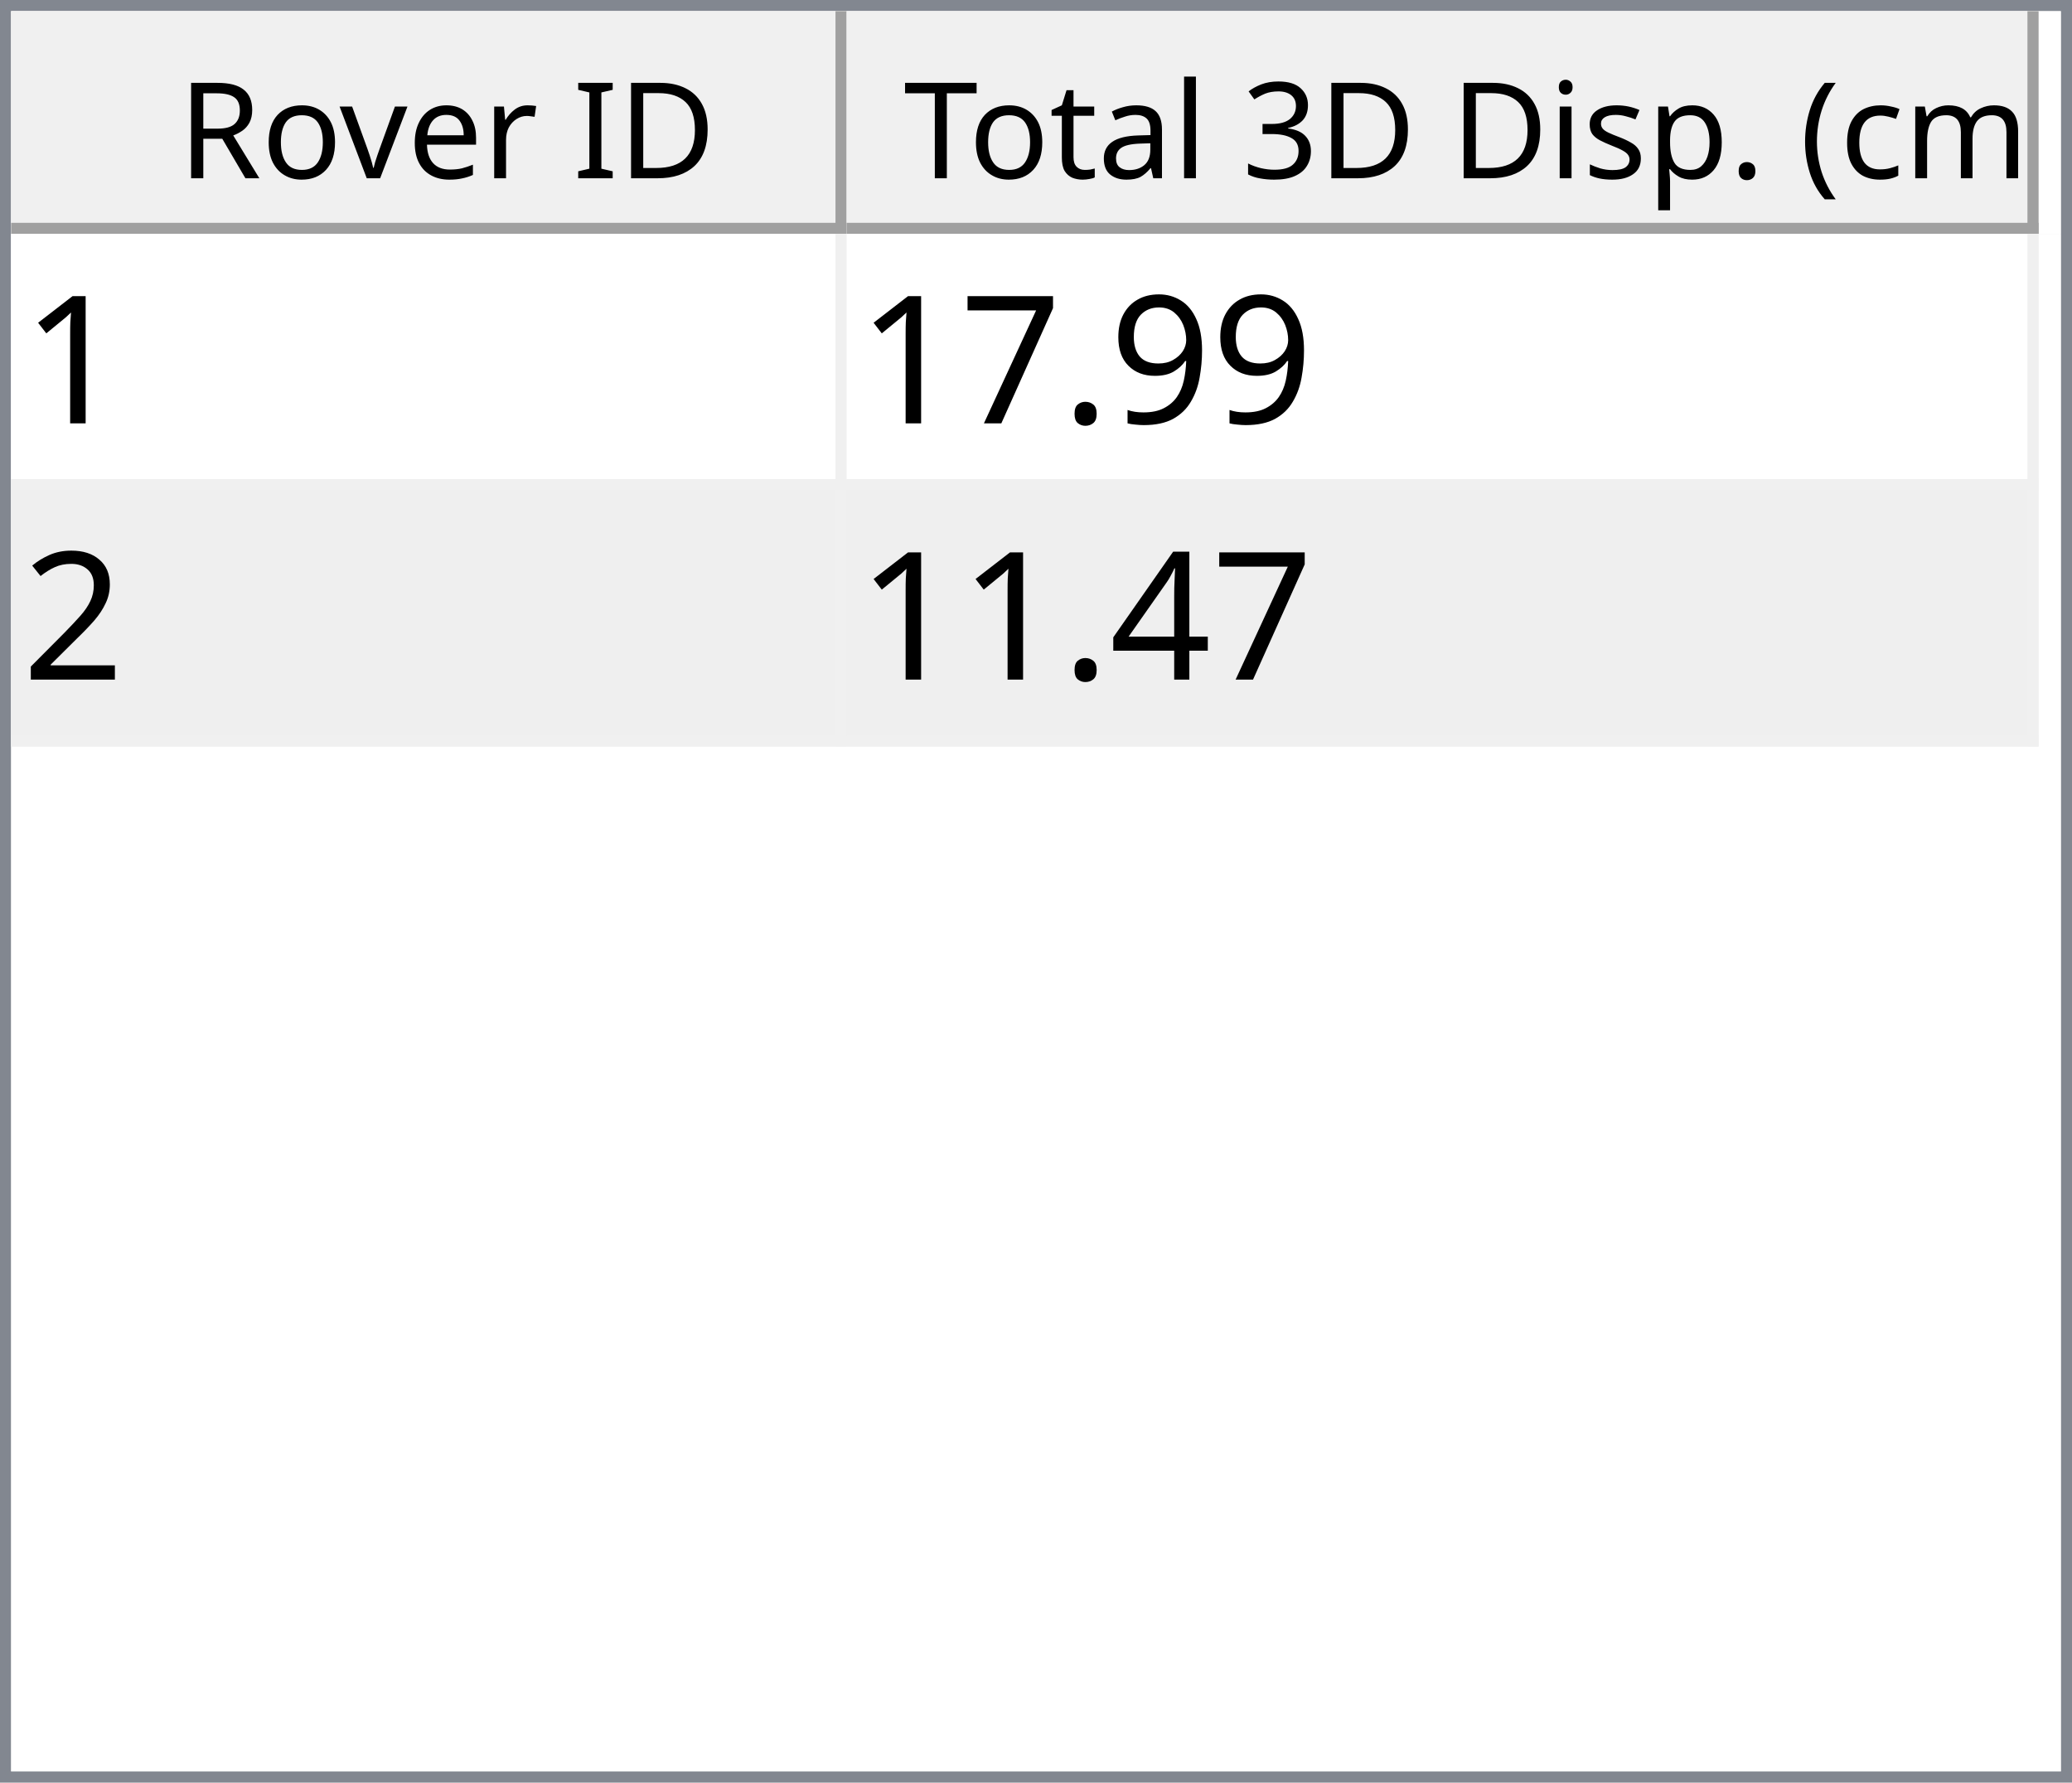
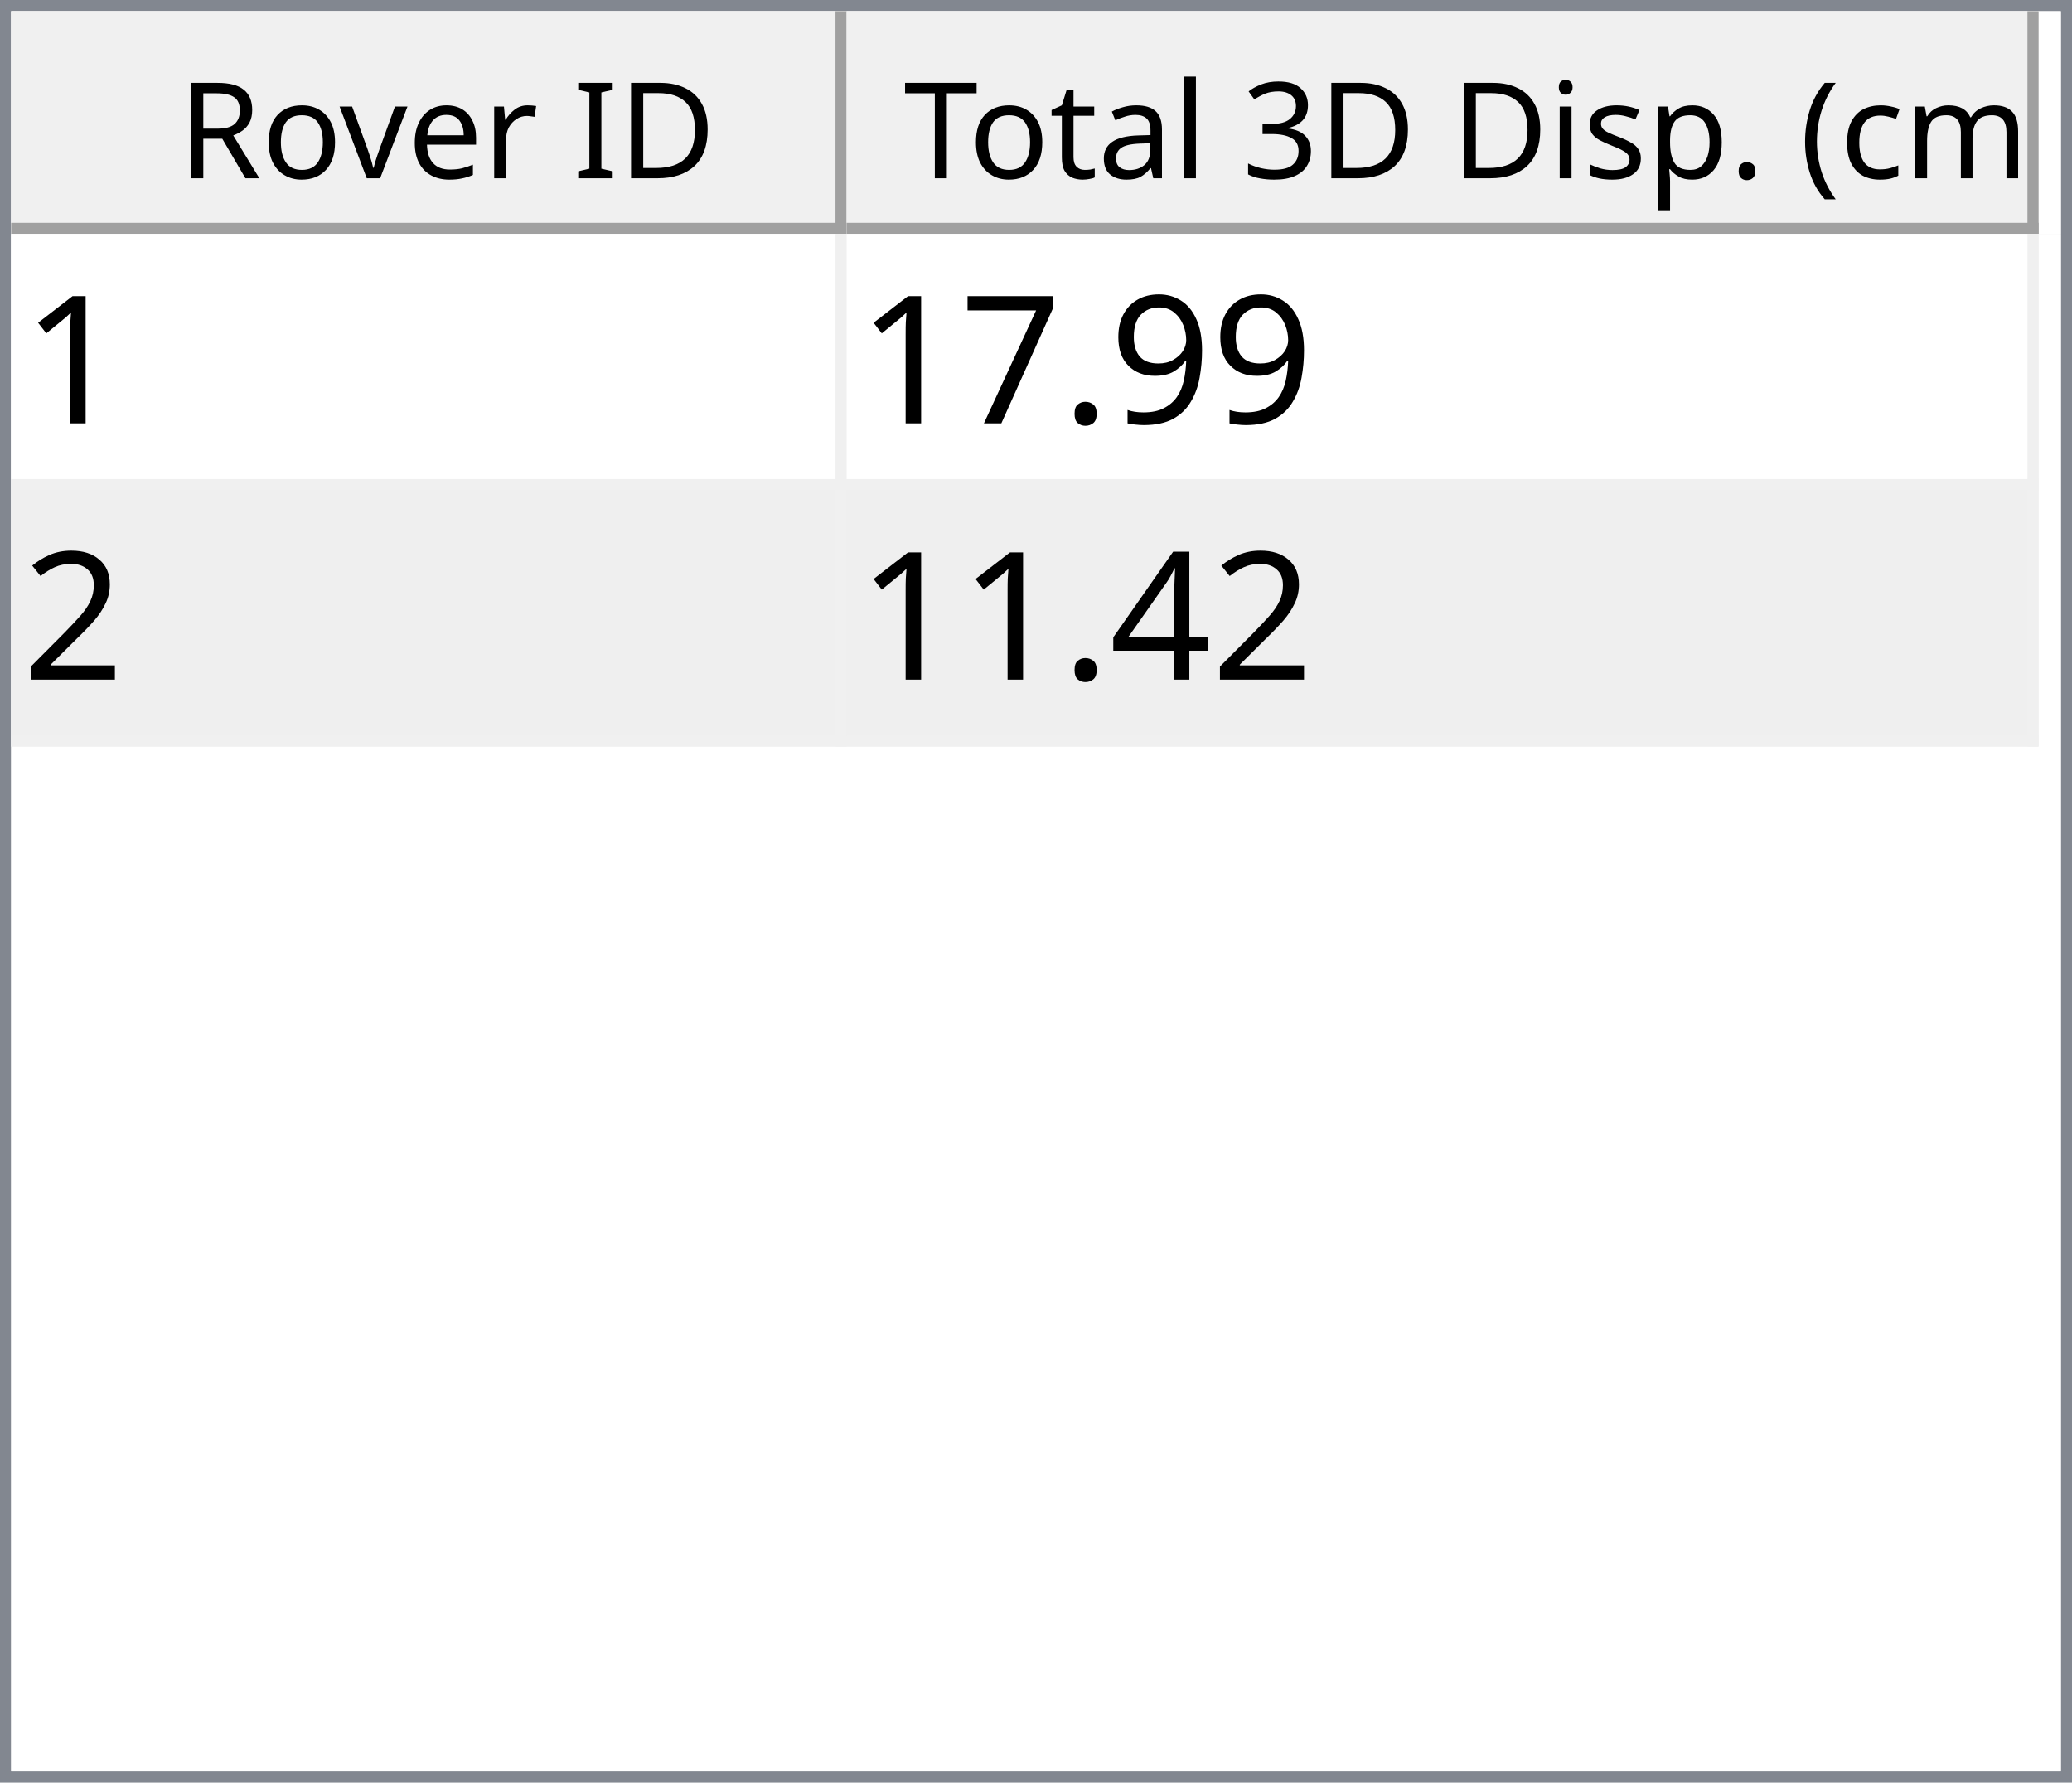
<svg xmlns="http://www.w3.org/2000/svg" style="fill-opacity:1; color-rendering:auto; color-interpolation:auto; text-rendering:auto; stroke:black; stroke-linecap:square; stroke-miterlimit:10; shape-rendering:auto; stroke-opacity:1; fill:black; stroke-dasharray:none; font-weight:normal; stroke-width:1; font-family:'Dialog'; font-style:normal; stroke-linejoin:miter; font-size:12px; stroke-dashoffset:0; image-rendering:auto;" width="186" height="160">
  <defs id="genericDefs" />
  <g>
    <defs id="defs1">
      <clipPath clipPathUnits="userSpaceOnUse" id="clipPath1">
        <path d="M0 0 L186 0 L186 160 L0 160 L0 0 Z" />
      </clipPath>
      <clipPath clipPathUnits="userSpaceOnUse" id="clipPath2">
        <path d="M0 0 L0 160 L186 160 L186 0 Z" />
      </clipPath>
      <clipPath clipPathUnits="userSpaceOnUse" id="clipPath3">
        <path d="M0 0 L0 20 L184 20 L184 0 Z" />
      </clipPath>
      <clipPath clipPathUnits="userSpaceOnUse" id="clipPath4">
        <path d="M0 0 L0 20 L75 20 L75 0 Z" />
      </clipPath>
      <clipPath clipPathUnits="userSpaceOnUse" id="clipPath5">
        <path d="M1 1 L1 19 L74 19 L74 1 Z" />
      </clipPath>
      <clipPath clipPathUnits="userSpaceOnUse" id="clipPath6">
        <path d="M0 0 L0 18 L73 18 L73 0 Z" />
      </clipPath>
      <clipPath clipPathUnits="userSpaceOnUse" id="clipPath7">
        <path d="M-0.5 -0.5 L-0.5 19.5 L74.5 19.5 L74.5 -0.5 Z" />
      </clipPath>
      <clipPath clipPathUnits="userSpaceOnUse" id="clipPath8">
        <path d="M0 0 L0 20 L107 20 L107 0 Z" />
      </clipPath>
      <clipPath clipPathUnits="userSpaceOnUse" id="clipPath9">
        <path d="M1 1 L1 19 L106 19 L106 1 Z" />
      </clipPath>
      <clipPath clipPathUnits="userSpaceOnUse" id="clipPath10">
        <path d="M0 0 L0 18 L105 18 L105 0 Z" />
      </clipPath>
      <clipPath clipPathUnits="userSpaceOnUse" id="clipPath11">
        <path d="M-0.5 -0.5 L-0.5 19.5 L106.5 19.5 L106.5 -0.5 Z" />
      </clipPath>
      <clipPath clipPathUnits="userSpaceOnUse" id="clipPath12">
        <path d="M0 0 L0 138 L184 138 L184 0 Z" />
      </clipPath>
      <clipPath clipPathUnits="userSpaceOnUse" id="clipPath13">
        <path d="M0 0 L0 46 L182 46 L182 0 Z" />
      </clipPath>
      <clipPath clipPathUnits="userSpaceOnUse" id="clipPath14">
        <path d="M-0.5 -0.5 L-0.5 45.5 L181.5 45.5 L181.5 -0.5 Z" />
      </clipPath>
      <clipPath clipPathUnits="userSpaceOnUse" id="clipPath15">
        <path d="M0 0 L0 22 L74 22 L74 0 Z" />
      </clipPath>
      <clipPath clipPathUnits="userSpaceOnUse" id="clipPath16">
        <path d="M0 0 L0 22 L106 22 L106 0 Z" />
      </clipPath>
      <font horiz-adv-x="64.551" id="font1">
        <font-face ascent="107.91" descent="25.098" units-per-em="100" style="font-style:normal; font-family:Segoe UI; font-weight:normal;" />
        <missing-glyph horiz-adv-x="64.551" d="M8.109 0 L8.109 68.266 L56.453 68.266 L56.453 0 L8.109 0 ZM15.328 7.234 L49.219 7.234 L49.219 61.031 L15.328 61.031 L15.328 7.234 Z" />
        <glyph unicode="D" horiz-adv-x="70.117" d="M9.188 0 L9.188 70.016 L28.516 70.016 Q65.531 70.016 65.531 35.891 Q65.531 19.672 55.25 9.836 Q44.969 0 27.734 0 L9.188 0 ZM17.391 62.594 L17.391 7.422 L27.828 7.422 Q41.609 7.422 49.273 14.797 Q56.938 22.172 56.938 35.688 Q56.938 62.594 28.328 62.594 L17.391 62.594 Z" />
        <glyph unicode="I" horiz-adv-x="26.611" d="M17.391 0 L9.188 0 L9.188 70.016 L17.391 70.016 L17.391 0 Z" />
        <glyph unicode=" " horiz-adv-x="27.393" d="" />
        <glyph unicode="r" horiz-adv-x="34.766" d="M34.188 41.891 Q32.078 43.5 28.125 43.5 Q23 43.5 19.555 38.672 Q16.109 33.844 16.109 25.484 L16.109 0 L8.109 0 L8.109 50 L16.109 50 L16.109 39.703 L16.312 39.703 Q18.016 44.969 21.531 47.922 Q25.047 50.875 29.391 50.875 Q32.516 50.875 34.188 50.203 L34.188 41.891 Z" />
        <glyph unicode="e" horiz-adv-x="52.295" d="M48.297 23 L12.984 23 Q13.188 14.656 17.484 10.109 Q21.781 5.562 29.297 5.562 Q37.75 5.562 44.828 11.141 L44.828 3.609 Q38.234 -1.172 27.391 -1.172 Q16.797 -1.172 10.742 5.641 Q4.688 12.453 4.688 24.812 Q4.688 36.469 11.305 43.82 Q17.922 51.172 27.734 51.172 Q37.547 51.172 42.922 44.828 Q48.297 38.484 48.297 27.203 L48.297 23 ZM40.094 29.781 Q40.047 36.719 36.75 40.578 Q33.453 44.438 27.594 44.438 Q21.922 44.438 17.969 40.383 Q14.016 36.328 13.094 29.781 L40.094 29.781 Z" />
        <glyph unicode="v" horiz-adv-x="47.9" d="M47.406 50 L27.484 0 L19.625 0 L0.688 50 L9.469 50 L22.172 13.672 Q23.578 9.672 23.922 6.688 L24.125 6.688 Q24.609 10.453 25.688 13.484 L38.969 50 L47.406 50 Z" />
        <glyph unicode="o" horiz-adv-x="58.594" d="M29 -1.172 Q17.922 -1.172 11.305 5.836 Q4.688 12.844 4.688 24.422 Q4.688 37.016 11.57 44.094 Q18.453 51.172 30.172 51.172 Q41.359 51.172 47.633 44.289 Q53.906 37.406 53.906 25.203 Q53.906 13.234 47.141 6.031 Q40.375 -1.172 29 -1.172 ZM29.594 44.438 Q21.875 44.438 17.383 39.188 Q12.891 33.938 12.891 24.703 Q12.891 15.828 17.43 10.695 Q21.969 5.562 29.594 5.562 Q37.359 5.562 41.531 10.594 Q45.703 15.625 45.703 24.906 Q45.703 34.281 41.531 39.359 Q37.359 44.438 29.594 44.438 Z" />
        <glyph unicode="R" horiz-adv-x="59.814" d="M59.375 0 L49.609 0 L37.891 19.625 Q36.281 22.359 34.766 24.289 Q33.25 26.219 31.664 27.438 Q30.078 28.656 28.25 29.219 Q26.422 29.781 24.125 29.781 L17.391 29.781 L17.391 0 L9.188 0 L9.188 70.016 L30.078 70.016 Q34.672 70.016 38.555 68.867 Q42.438 67.719 45.289 65.375 Q48.141 63.031 49.758 59.547 Q51.375 56.062 51.375 51.375 Q51.375 47.703 50.273 44.656 Q49.172 41.609 47.148 39.211 Q45.125 36.812 42.266 35.133 Q39.406 33.453 35.844 32.516 L35.844 32.328 Q37.594 31.547 38.891 30.547 Q40.188 29.547 41.359 28.18 Q42.531 26.812 43.68 25.078 Q44.828 23.344 46.234 21.047 L59.375 0 ZM17.391 62.594 L17.391 37.203 L28.516 37.203 Q31.594 37.203 34.203 38.133 Q36.812 39.062 38.719 40.797 Q40.625 42.531 41.703 45.047 Q42.781 47.562 42.781 50.688 Q42.781 56.297 39.141 59.445 Q35.5 62.594 28.609 62.594 L17.391 62.594 Z" />
        <glyph unicode=")" horiz-adv-x="30.176" d="M8.297 -15.922 L1.172 -15.922 Q16.406 2.344 16.406 26.812 Q16.406 51.469 1.078 70.016 L8.297 70.016 Q23.531 52.156 23.531 26.703 Q23.531 1.375 8.297 -15.922 Z" />
        <glyph unicode="m" horiz-adv-x="86.133" d="M79.109 0 L71.094 0 L71.094 28.719 Q71.094 37.016 68.531 40.727 Q65.969 44.438 59.906 44.438 Q54.781 44.438 51.195 39.75 Q47.609 35.062 47.609 28.516 L47.609 0 L39.594 0 L39.594 29.688 Q39.594 44.438 28.219 44.438 Q22.953 44.438 19.531 40.016 Q16.109 35.594 16.109 28.516 L16.109 0 L8.109 0 L8.109 50 L16.109 50 L16.109 42.094 L16.312 42.094 Q21.625 51.172 31.844 51.172 Q36.969 51.172 40.773 48.312 Q44.578 45.453 46 40.828 Q51.562 51.172 62.594 51.172 Q79.109 51.172 79.109 30.812 L79.109 0 Z" />
        <glyph unicode="c" horiz-adv-x="46.191" d="M42.188 2.297 Q36.422 -1.172 28.516 -1.172 Q17.828 -1.172 11.258 5.789 Q4.688 12.75 4.688 23.828 Q4.688 36.188 11.766 43.68 Q18.844 51.172 30.672 51.172 Q37.25 51.172 42.281 48.734 L42.281 40.531 Q36.719 44.438 30.375 44.438 Q22.703 44.438 17.797 38.945 Q12.891 33.453 12.891 24.516 Q12.891 15.719 17.508 10.641 Q22.125 5.562 29.891 5.562 Q36.422 5.562 42.188 9.906 L42.188 2.297 Z" />
        <glyph unicode="(" horiz-adv-x="30.176" d="M29.109 -15.922 L21.969 -15.922 Q6.844 1.375 6.844 26.703 Q6.844 52.156 21.969 70.016 L29.203 70.016 Q13.875 51.469 13.875 26.812 Q13.875 2.344 29.109 -15.922 Z" />
        <glyph unicode="." horiz-adv-x="21.68" d="M10.891 -1.078 Q8.641 -1.078 7.055 0.539 Q5.469 2.156 5.469 4.391 Q5.469 6.641 7.055 8.273 Q8.641 9.906 10.891 9.906 Q13.188 9.906 14.797 8.273 Q16.406 6.641 16.406 4.391 Q16.406 2.156 14.797 0.539 Q13.188 -1.078 10.891 -1.078 Z" />
        <glyph unicode="p" horiz-adv-x="58.789" d="M16.312 7.234 L16.109 7.234 L16.109 -23 L8.109 -23 L8.109 50 L16.109 50 L16.109 41.219 L16.312 41.219 Q22.219 51.172 33.594 51.172 Q43.266 51.172 48.688 44.461 Q54.109 37.75 54.109 26.469 Q54.109 13.922 48 6.375 Q41.891 -1.172 31.297 -1.172 Q21.578 -1.172 16.312 7.234 ZM16.109 27.391 L16.109 20.406 Q16.109 14.203 20.141 9.883 Q24.172 5.562 30.375 5.562 Q37.641 5.562 41.773 11.133 Q45.906 16.703 45.906 26.609 Q45.906 34.969 42.047 39.703 Q38.188 44.438 31.594 44.438 Q24.609 44.438 20.359 39.578 Q16.109 34.719 16.109 27.391 Z" />
        <glyph unicode="s" horiz-adv-x="42.432" d="M5.078 1.812 L5.078 10.406 Q11.625 5.562 19.484 5.562 Q30.031 5.562 30.031 12.594 Q30.031 14.594 29.125 15.992 Q28.219 17.391 26.68 18.461 Q25.141 19.531 23.07 20.383 Q21 21.234 18.609 22.172 Q15.281 23.484 12.766 24.828 Q10.25 26.172 8.57 27.859 Q6.891 29.547 6.031 31.695 Q5.172 33.844 5.172 36.719 Q5.172 40.234 6.789 42.945 Q8.406 45.656 11.086 47.484 Q13.766 49.312 17.211 50.242 Q20.656 51.172 24.312 51.172 Q30.812 51.172 35.938 48.922 L35.938 40.828 Q30.422 44.438 23.25 44.438 Q21 44.438 19.195 43.922 Q17.391 43.406 16.094 42.477 Q14.797 41.547 14.086 40.258 Q13.375 38.969 13.375 37.406 Q13.375 35.453 14.086 34.133 Q14.797 32.812 16.164 31.789 Q17.531 30.766 19.484 29.938 Q21.438 29.109 23.922 28.125 Q27.25 26.859 29.883 25.516 Q32.516 24.172 34.375 22.484 Q36.234 20.797 37.234 18.602 Q38.234 16.406 38.234 13.375 Q38.234 9.672 36.602 6.938 Q34.969 4.203 32.234 2.398 Q29.5 0.594 25.93 -0.289 Q22.359 -1.172 18.453 -1.172 Q10.75 -1.172 5.078 1.812 Z" />
        <glyph unicode="i" horiz-adv-x="24.219" d="M12.203 62.703 Q10.062 62.703 8.547 64.164 Q7.031 65.625 7.031 67.875 Q7.031 70.125 8.547 71.609 Q10.062 73.094 12.203 73.094 Q14.406 73.094 15.945 71.609 Q17.484 70.125 17.484 67.875 Q17.484 65.719 15.945 64.211 Q14.406 62.703 12.203 62.703 ZM16.109 0 L8.109 0 L8.109 50 L16.109 50 L16.109 0 Z" />
        <glyph unicode="3" horiz-adv-x="53.906" d="M46.531 19.828 Q46.531 15.094 44.75 11.211 Q42.969 7.328 39.719 4.57 Q36.469 1.812 31.93 0.297 Q27.391 -1.219 21.922 -1.219 Q11.922 -1.219 6 2.594 L6 11.188 Q13.094 5.609 22.219 5.609 Q25.875 5.609 28.828 6.539 Q31.781 7.469 33.906 9.227 Q36.031 10.984 37.18 13.477 Q38.328 15.969 38.328 19.094 Q38.328 32.812 18.797 32.812 L12.984 32.812 L12.984 39.594 L18.5 39.594 Q35.797 39.594 35.797 52.484 Q35.797 64.406 22.609 64.406 Q15.188 64.406 8.688 59.422 L8.688 67.188 Q15.375 71.188 24.609 71.188 Q29 71.188 32.57 69.969 Q36.141 68.75 38.68 66.555 Q41.219 64.359 42.609 61.281 Q44 58.203 44 54.5 Q44 40.672 30.031 36.719 L30.031 36.531 Q33.594 36.141 36.625 34.797 Q39.656 33.453 41.852 31.305 Q44.047 29.156 45.289 26.25 Q46.531 23.344 46.531 19.828 Z" />
        <glyph unicode="l" horiz-adv-x="24.219" d="M16.109 0 L8.109 0 L8.109 74.031 L16.109 74.031 L16.109 0 Z" />
        <glyph unicode="a" horiz-adv-x="50.879" d="M43.891 0 L35.891 0 L35.891 7.812 L35.688 7.812 Q30.469 -1.172 20.312 -1.172 Q12.844 -1.172 8.617 2.781 Q4.391 6.734 4.391 13.281 Q4.391 27.297 20.906 29.594 L35.891 31.688 Q35.891 44.438 25.594 44.438 Q16.547 44.438 9.281 38.281 L9.281 46.484 Q16.656 51.172 26.266 51.172 Q43.891 51.172 43.891 32.516 L43.891 0 ZM35.891 25.297 L23.828 23.641 Q18.266 22.859 15.43 20.875 Q12.594 18.891 12.594 13.875 Q12.594 10.203 15.211 7.883 Q17.828 5.562 22.172 5.562 Q28.125 5.562 32.008 9.742 Q35.891 13.922 35.891 20.312 L35.891 25.297 Z" />
        <glyph unicode="t" horiz-adv-x="33.887" d="M31.297 0.484 Q28.469 -1.078 23.828 -1.078 Q10.688 -1.078 10.688 13.578 L10.688 43.172 L2.094 43.172 L2.094 50 L10.688 50 L10.688 62.203 L18.703 64.797 L18.703 50 L31.297 50 L31.297 43.172 L18.703 43.172 L18.703 14.984 Q18.703 9.969 20.414 7.82 Q22.125 5.672 26.078 5.672 Q29.109 5.672 31.297 7.328 L31.297 0.484 Z" />
        <glyph unicode="T" horiz-adv-x="52.393" d="M50.594 62.594 L30.375 62.594 L30.375 0 L22.172 0 L22.172 62.594 L2 62.594 L2 70.016 L50.594 70.016 L50.594 62.594 Z" />
      </font>
      <font horiz-adv-x="75.0" id="font2">
        <font-face ascent="100.537" descent="21.973" units-per-em="100" style="font-style:normal; font-family:sans-serif; font-weight:normal;" />
        <missing-glyph horiz-adv-x="75.0" d="M12.5 0 L12.5 62.5 L62.5 62.5 L62.5 0 L12.5 0 ZM14.062 1.562 L60.938 1.562 L60.938 60.938 L14.062 60.938 L14.062 1.562 Z" />
        <glyph unicode="1" horiz-adv-x="55.615" d="M37.25 0 L28.469 0 L28.469 56 Q25.297 52.984 20.141 49.953 Q14.984 46.922 10.891 45.406 L10.891 53.906 Q18.266 57.375 23.781 62.305 Q29.297 67.234 31.594 71.875 L37.25 71.875 L37.25 0 Z" />
        <glyph unicode="9" horiz-adv-x="55.615" d="M5.469 16.547 L13.922 17.328 Q14.984 11.375 18.016 8.688 Q21.047 6 25.781 6 Q29.828 6 32.883 7.859 Q35.938 9.719 37.891 12.82 Q39.844 15.922 41.164 21.195 Q42.484 26.469 42.484 31.938 Q42.484 32.516 42.438 33.688 Q39.797 29.5 35.234 26.883 Q30.672 24.266 25.344 24.266 Q16.453 24.266 10.305 30.711 Q4.156 37.156 4.156 47.703 Q4.156 58.594 10.578 65.234 Q17 71.875 26.656 71.875 Q33.641 71.875 39.43 68.117 Q45.219 64.359 48.219 57.398 Q51.219 50.438 51.219 37.25 Q51.219 23.531 48.242 15.406 Q45.266 7.281 39.383 3.031 Q33.5 -1.219 25.594 -1.219 Q17.188 -1.219 11.867 3.445 Q6.547 8.109 5.469 16.547 ZM41.453 48.141 Q41.453 55.719 37.43 60.156 Q33.406 64.594 27.734 64.594 Q21.875 64.594 17.531 59.812 Q13.188 55.031 13.188 47.406 Q13.188 40.578 17.312 36.305 Q21.438 32.031 27.484 32.031 Q33.594 32.031 37.523 36.305 Q41.453 40.578 41.453 48.141 Z" />
        <glyph unicode="." horiz-adv-x="27.783" d="M9.078 0 L9.078 10.016 L19.094 10.016 L19.094 0 L9.078 0 Z" />
        <glyph unicode="7" horiz-adv-x="55.615" d="M4.734 62.203 L4.734 70.656 L51.078 70.656 L51.078 63.812 Q44.234 56.547 37.523 44.484 Q30.812 32.422 27.156 19.672 Q24.516 10.688 23.781 0 L14.75 0 Q14.891 8.453 18.062 20.414 Q21.234 32.375 27.172 43.484 Q33.109 54.594 39.797 62.203 L4.734 62.203 Z" />
        <glyph unicode="2" horiz-adv-x="55.615" d="M50.344 8.453 L50.344 0 L3.031 0 Q2.938 3.172 4.047 6.109 Q5.859 10.938 9.836 15.625 Q13.812 20.312 21.344 26.469 Q33.016 36.031 37.117 41.625 Q41.219 47.219 41.219 52.203 Q41.219 57.422 37.477 61.008 Q33.734 64.594 27.734 64.594 Q21.391 64.594 17.578 60.789 Q13.766 56.984 13.719 50.25 L4.688 51.172 Q5.609 61.281 11.664 66.578 Q17.719 71.875 27.938 71.875 Q38.234 71.875 44.242 66.164 Q50.25 60.453 50.25 52 Q50.25 47.703 48.492 43.555 Q46.734 39.406 42.656 34.812 Q38.578 30.219 29.109 22.219 Q21.188 15.578 18.945 13.211 Q16.703 10.844 15.234 8.453 L50.344 8.453 Z" />
        <glyph unicode="4" horiz-adv-x="55.615" d="M32.328 0 L32.328 17.141 L1.266 17.141 L1.266 25.203 L33.938 71.578 L41.109 71.578 L41.109 25.203 L50.781 25.203 L50.781 17.141 L41.109 17.141 L41.109 0 L32.328 0 ZM32.328 25.203 L32.328 57.469 L9.906 25.203 L32.328 25.203 Z" />
      </font>
    </defs>
    <g style="fill:white; stroke:white;">
      <rect x="0" y="0" width="186" style="clip-path:url(#clipPath1); stroke:none;" height="160" />
    </g>
    <g style="fill:white; text-rendering:optimizeSpeed; color-rendering:optimizeSpeed; image-rendering:optimizeSpeed; shape-rendering:crispEdges; stroke:white; color-interpolation:sRGB;">
      <rect x="0" width="186" height="160" y="0" style="stroke:none;" />
      <path style="stroke:none;" d="M0 160 L186 160 L186 0 L0 0 Z" />
    </g>
    <g style="fill:rgb(240,240,240); font-family:'Segoe UI'; stroke:rgb(240,240,240);">
      <rect x="0" y="0" width="186" style="clip-path:url(#clipPath2); stroke:none;" height="160" />
    </g>
    <g style="fill:rgb(130,135,144); font-family:'Segoe UI'; stroke:rgb(130,135,144);">
      <path d="M0 0 L186 0 L186 160 L0 160 L0 0 ZM1 1 L185 1 L185 159 L1 159 L1 1 Z" style="fill-rule:evenodd; clip-path:url(#clipPath2); stroke:none;" />
    </g>
    <g style="fill:white; font-family:'Segoe UI'; stroke:white;" transform="translate(1,1)">
      <rect x="0" y="0" width="184" style="clip-path:url(#clipPath3); stroke:none;" height="20" />
    </g>
    <g style="fill:rgb(240,240,240); font-family:'Segoe UI'; stroke:rgb(240,240,240);" transform="translate(1,1)">
      <rect x="0" y="0" width="75" style="clip-path:url(#clipPath4); stroke:none;" height="20" />
    </g>
    <g style="font-family:'Segoe UI';" transform="translate(2,2)">
      <text x="14" xml:space="preserve" y="14" style="clip-path:url(#clipPath6); stroke:none;">Rover ID</text>
    </g>
    <g style="fill:rgb(160,160,160); font-family:'Segoe UI'; stroke:rgb(160,160,160); stroke-linejoin:bevel;" transform="translate(1.5,1.5)">
      <line x1="74" x2="74" y1="0" style="fill:none; clip-path:url(#clipPath7);" y2="19" />
    </g>
    <g style="fill:rgb(160,160,160); font-family:'Segoe UI'; stroke:rgb(160,160,160); stroke-linejoin:bevel;" transform="matrix(1,0,0,1,1,1) translate(0.5,0.5)">
      <line x1="0" x2="74" y1="19" style="fill:none; clip-path:url(#clipPath7);" y2="19" />
    </g>
    <g style="fill:rgb(240,240,240); font-family:'Segoe UI'; stroke:rgb(240,240,240);" transform="translate(76,1)">
      <rect x="0" y="0" width="107" style="clip-path:url(#clipPath8); stroke:none;" height="20" />
    </g>
    <g style="font-family:'Segoe UI';" transform="translate(77,2)">
      <text x="1" xml:space="preserve" y="14" style="clip-path:url(#clipPath10); stroke:none;"> Total 3D Disp. (cm)</text>
    </g>
    <g style="fill:rgb(160,160,160); font-family:'Segoe UI'; stroke:rgb(160,160,160); stroke-linejoin:bevel;" transform="translate(76.5,1.5)">
      <line x1="106" x2="106" y1="0" style="fill:none; clip-path:url(#clipPath11);" y2="19" />
    </g>
    <g style="fill:rgb(160,160,160); font-family:'Segoe UI'; stroke:rgb(160,160,160); stroke-linejoin:bevel;" transform="matrix(1,0,0,1,76,1) translate(0.5,0.5)">
      <line x1="0" x2="106" y1="19" style="fill:none; clip-path:url(#clipPath11);" y2="19" />
    </g>
    <g style="fill:white; font-family:'Segoe UI'; stroke:white;" transform="translate(1,21)">
      <rect x="0" y="0" width="184" style="clip-path:url(#clipPath12); stroke:none;" height="138" />
    </g>
    <g style="fill:rgb(240,240,240); font-size:16px; font-family:sans-serif; stroke:rgb(240,240,240);" transform="translate(1,21)">
      <rect x="0" y="0" width="182" style="clip-path:url(#clipPath13); stroke:none;" height="46" />
      <line transform="translate(0.5,0.5)" x1="0" x2="181" y1="22" style="clip-path:url(#clipPath14); fill:none; stroke-linejoin:bevel;" y2="22" />
    </g>
    <g transform="matrix(1,0,0,1,1,21) translate(0.5,0.5)" style="fill:rgb(240,240,240); font-size:16px; font-family:sans-serif; stroke:rgb(240,240,240); stroke-linejoin:bevel;">
      <line x1="0" x2="181" y1="45" style="fill:none; clip-path:url(#clipPath14);" y2="45" />
    </g>
    <g transform="matrix(1,0,0,1,1,21) translate(0.5,0.5)" style="fill:rgb(240,240,240); font-size:16px; font-family:sans-serif; stroke:rgb(240,240,240); stroke-linejoin:bevel;">
      <line x1="74" x2="74" y1="0" style="fill:none; clip-path:url(#clipPath14);" y2="45" />
    </g>
    <g transform="matrix(1,0,0,1,1,21) translate(0.5,0.5)" style="fill:rgb(240,240,240); font-size:16px; font-family:sans-serif; stroke:rgb(240,240,240); stroke-linejoin:bevel;">
      <line x1="181" x2="181" y1="0" style="fill:none; clip-path:url(#clipPath14);" y2="45" />
    </g>
    <g style="fill:white; font-size:16px; font-family:sans-serif; stroke:white;" transform="matrix(1,0,0,1,1,21)">
      <rect x="0" y="0" width="74" style="clip-path:url(#clipPath15); stroke:none;" height="22" />
      <text x="1" y="17" style="fill:black; clip-path:url(#clipPath15); stroke:none;" xml:space="preserve">1</text>
    </g>
    <g style="fill:white; font-size:16px; font-family:sans-serif; stroke:white;" transform="matrix(1,0,0,1,1,21) translate(75,0)">
      <rect x="0" y="0" width="106" style="clip-path:url(#clipPath16); stroke:none;" height="22" />
      <text x="1" y="17" style="fill:black; clip-path:url(#clipPath16); stroke:none;" xml:space="preserve">17.99</text>
    </g>
    <g style="fill:rgb(239,239,239); font-size:16px; font-family:sans-serif; stroke:rgb(239,239,239);" transform="matrix(1,0,0,1,1,21) translate(0,23)">
      <rect x="0" y="0" width="74" style="clip-path:url(#clipPath15); stroke:none;" height="22" />
      <text x="1" y="17" style="fill:black; clip-path:url(#clipPath15); stroke:none;" xml:space="preserve">2</text>
    </g>
    <g style="fill:rgb(239,239,239); font-size:16px; font-family:sans-serif; stroke:rgb(239,239,239);" transform="matrix(1,0,0,1,1,21) translate(75,23)">
      <rect x="0" y="0" width="106" style="clip-path:url(#clipPath16); stroke:none;" height="22" />
-       <text x="1" y="17" style="fill:black; clip-path:url(#clipPath16); stroke:none;" xml:space="preserve">11.47</text>
+       <text x="1" y="17" style="fill:black; clip-path:url(#clipPath16); stroke:none;" xml:space="preserve">11.42</text>
    </g>
  </g>
</svg>
